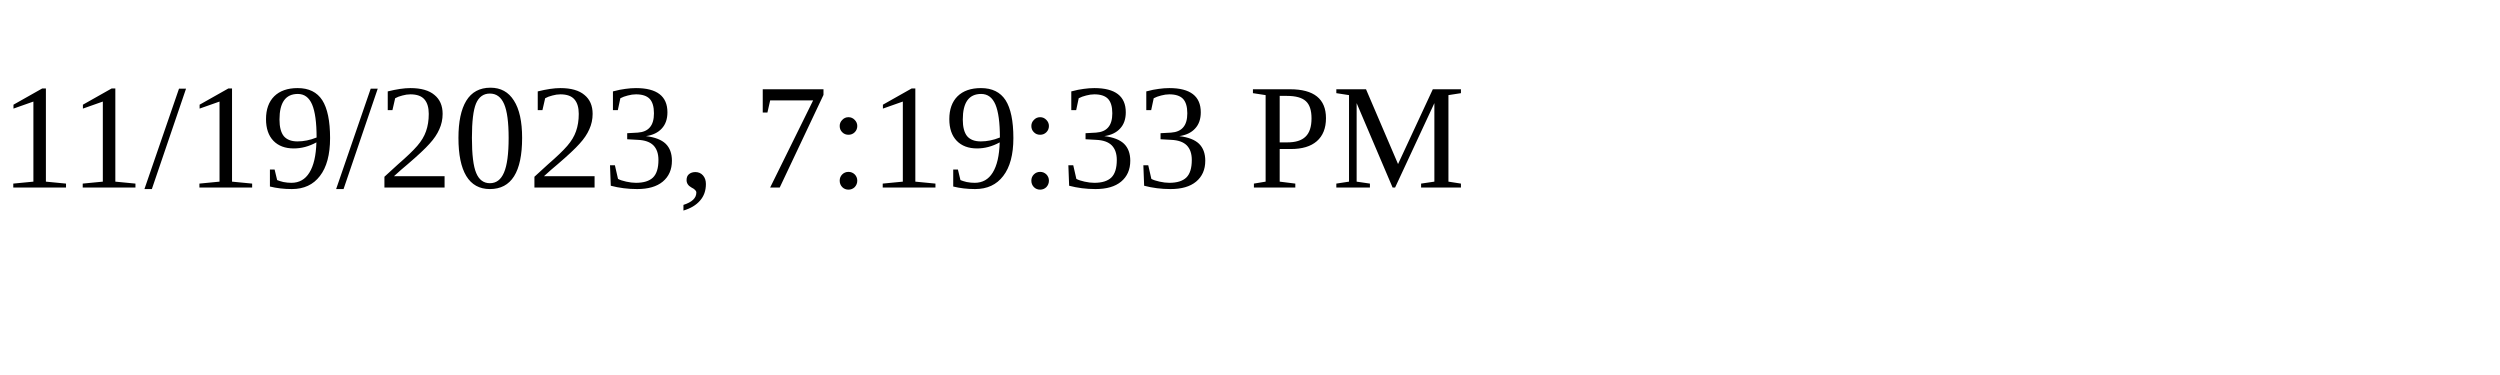
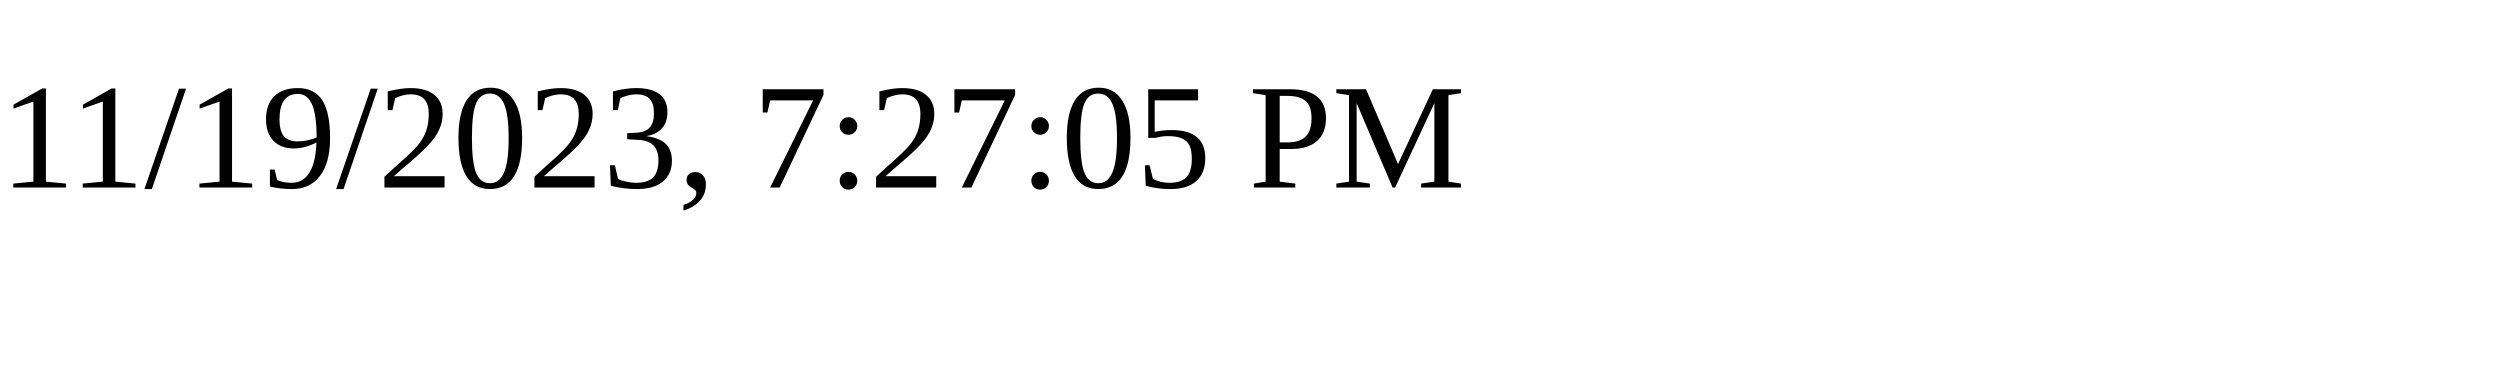
<svg xmlns="http://www.w3.org/2000/svg" height="30" width="200">
-   <text x="0" y="15">11/19/2023, 7:19:33 PM</text>
+   <text x="0" y="15">11/19/2023, 7:27:05 PM</text>
</svg>
